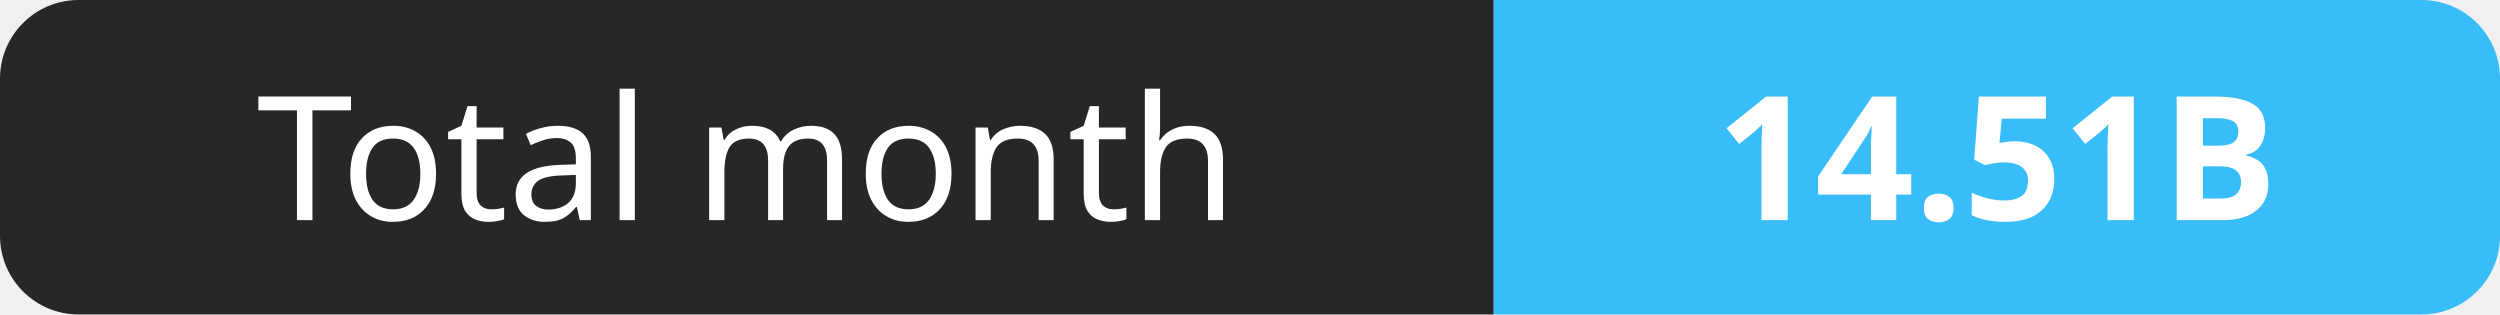
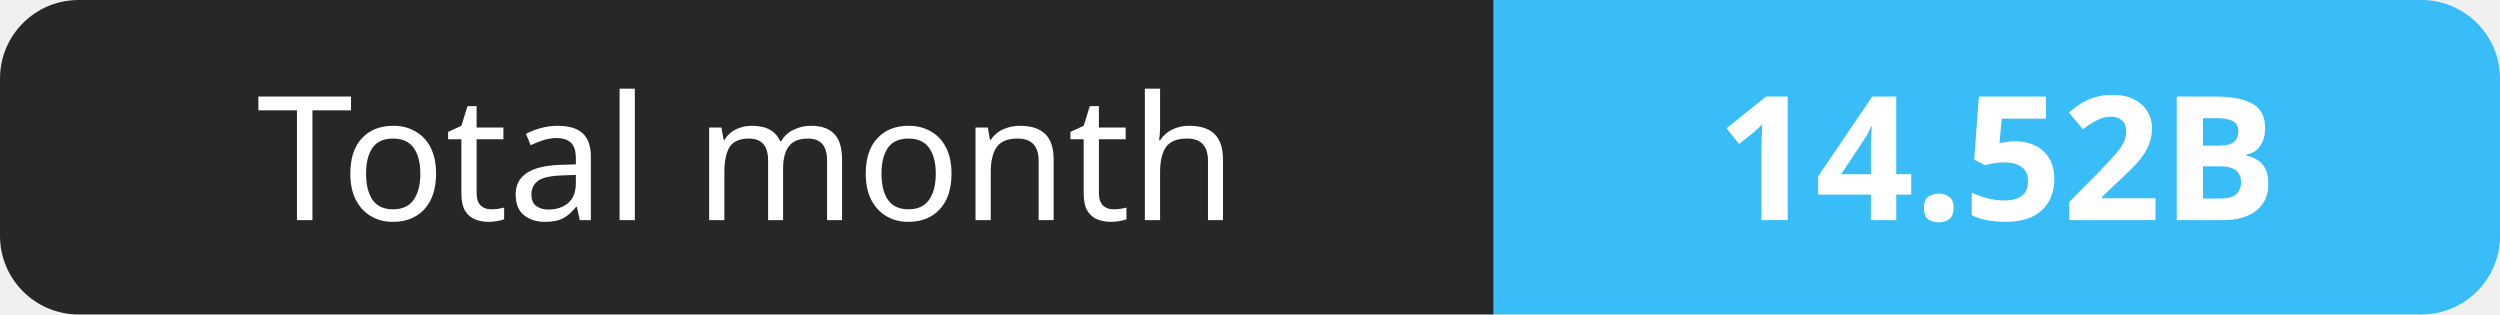
- <svg xmlns="http://www.w3.org/2000/svg" width="159" height="20" role="img" aria-label="Total month: 14.51B">
+ <svg xmlns="http://www.w3.org/2000/svg" width="159" height="20" role="img" aria-label="Total month: 14.52B">
  <clipPath id="r">
    <rect width="159" height="20" rx="5" fill="#fff" />
  </clipPath>
  <g clip-path="url(#r)">
    <rect width="95" height="20" fill="#27272a" />
    <rect x="95" width="64" height="20" fill="#38bdf8" />
  </g>
  <g fill="#fff" text-anchor="middle" font-family="Verdana,Geneva,sans-serif" font-size="11">
    <text x="47.5" y="14">Total month</text>
-     <text x="127.0" y="14" font-weight="700">14.51B</text>
+     <text x="127.0" y="14" font-weight="700">14.52B</text>
  </g>
</svg>
